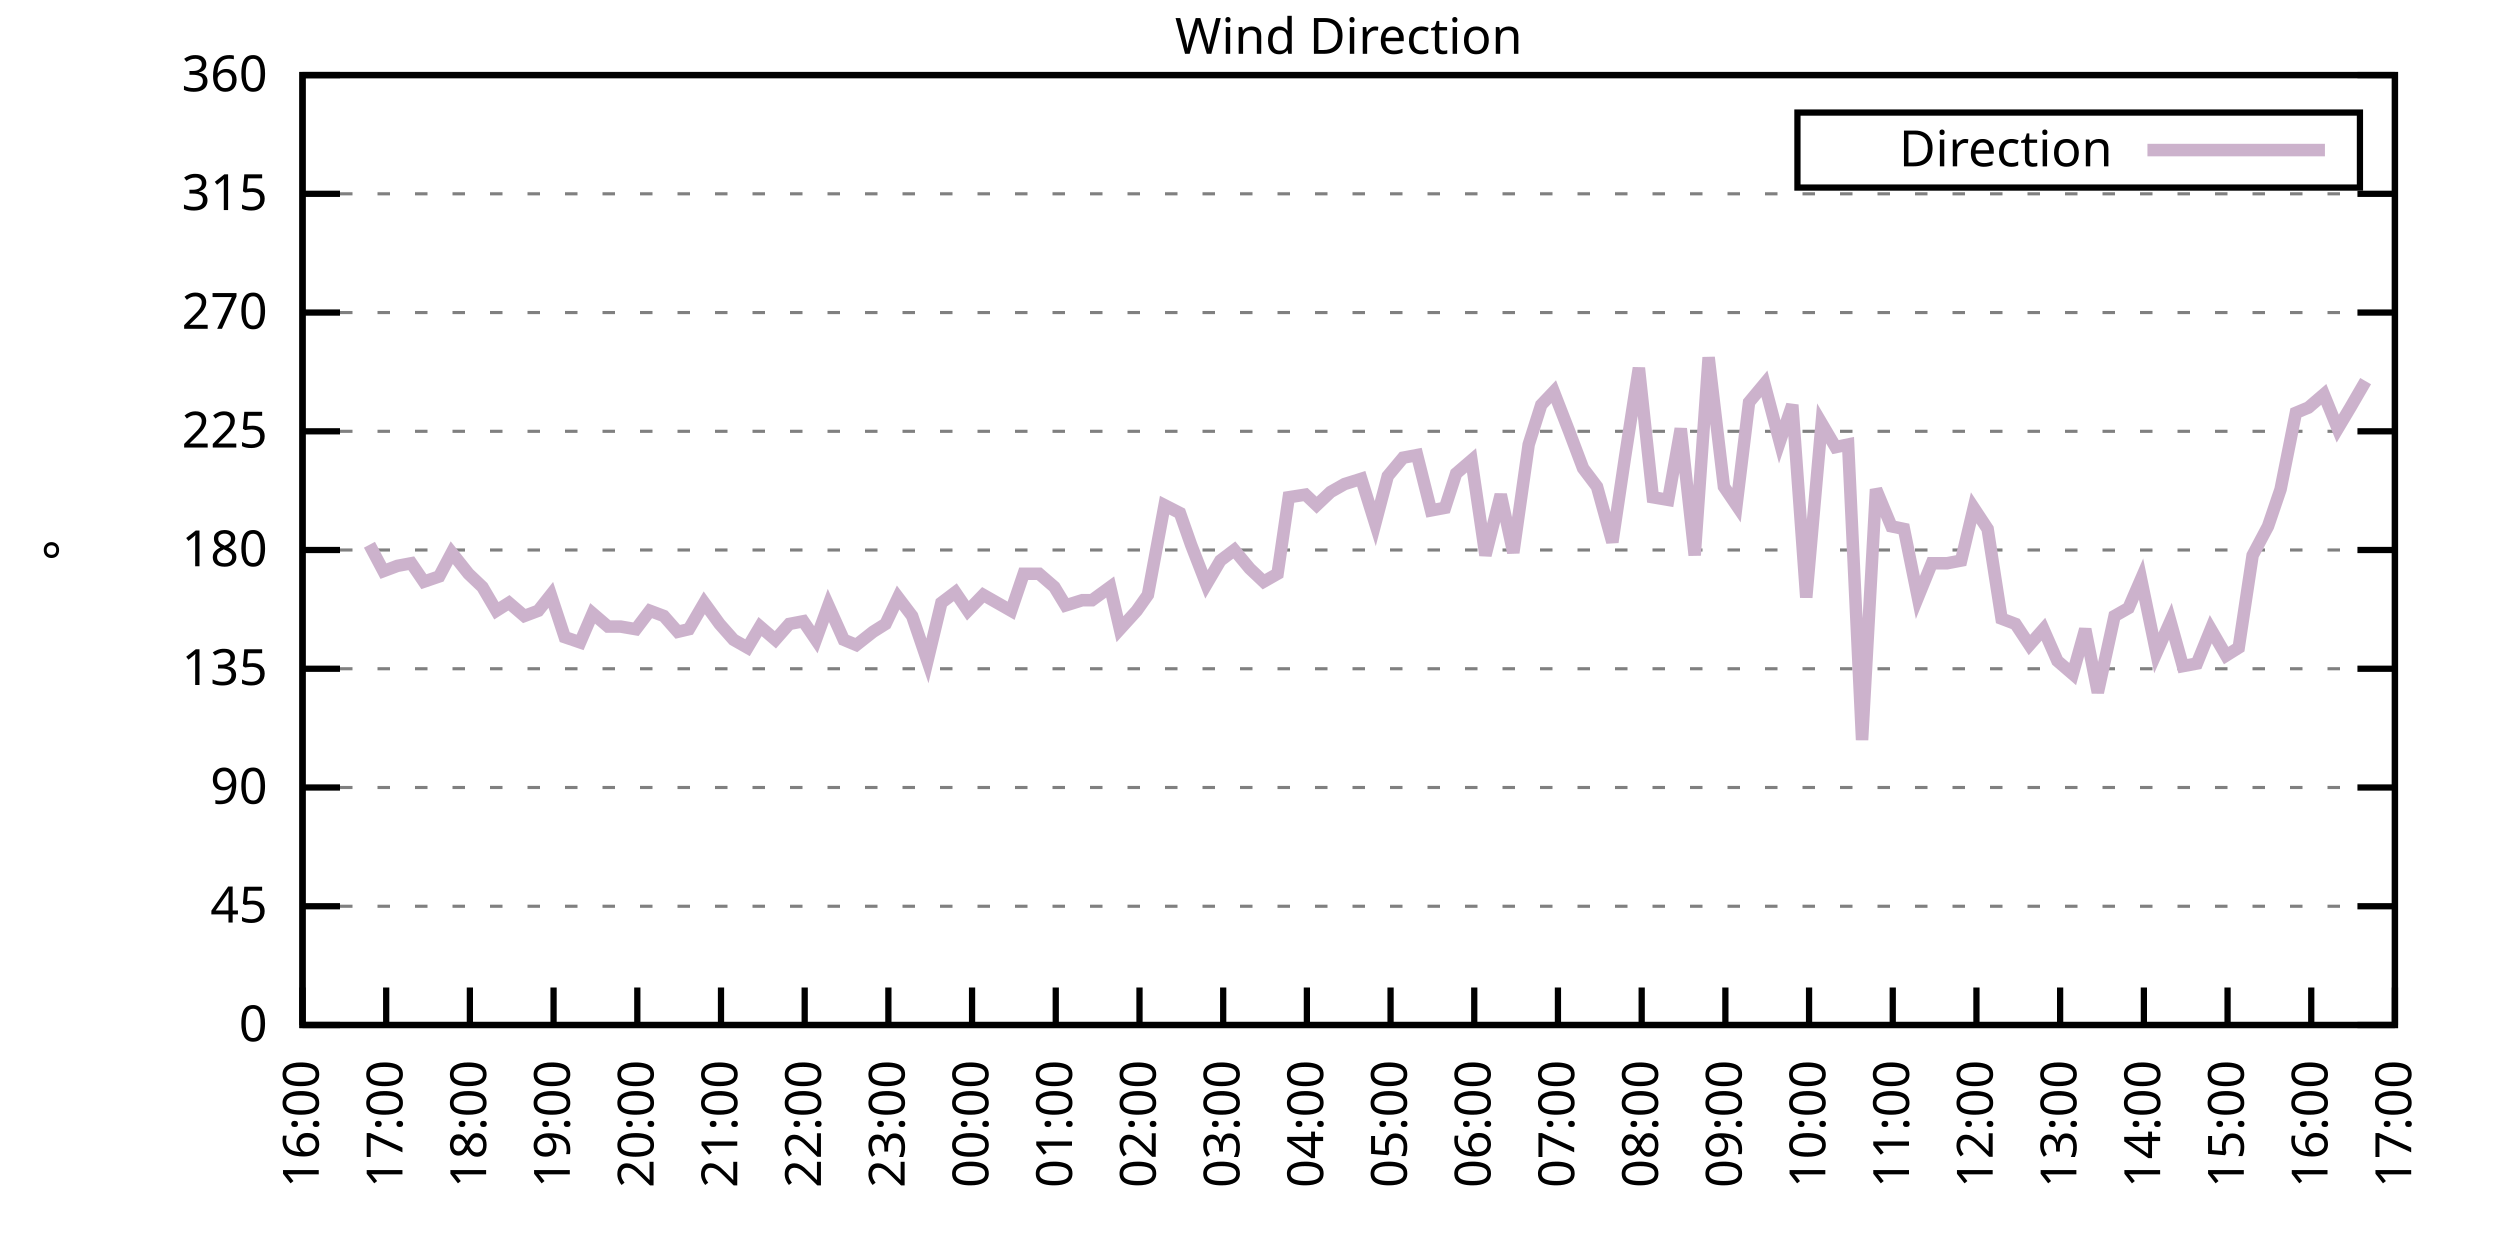
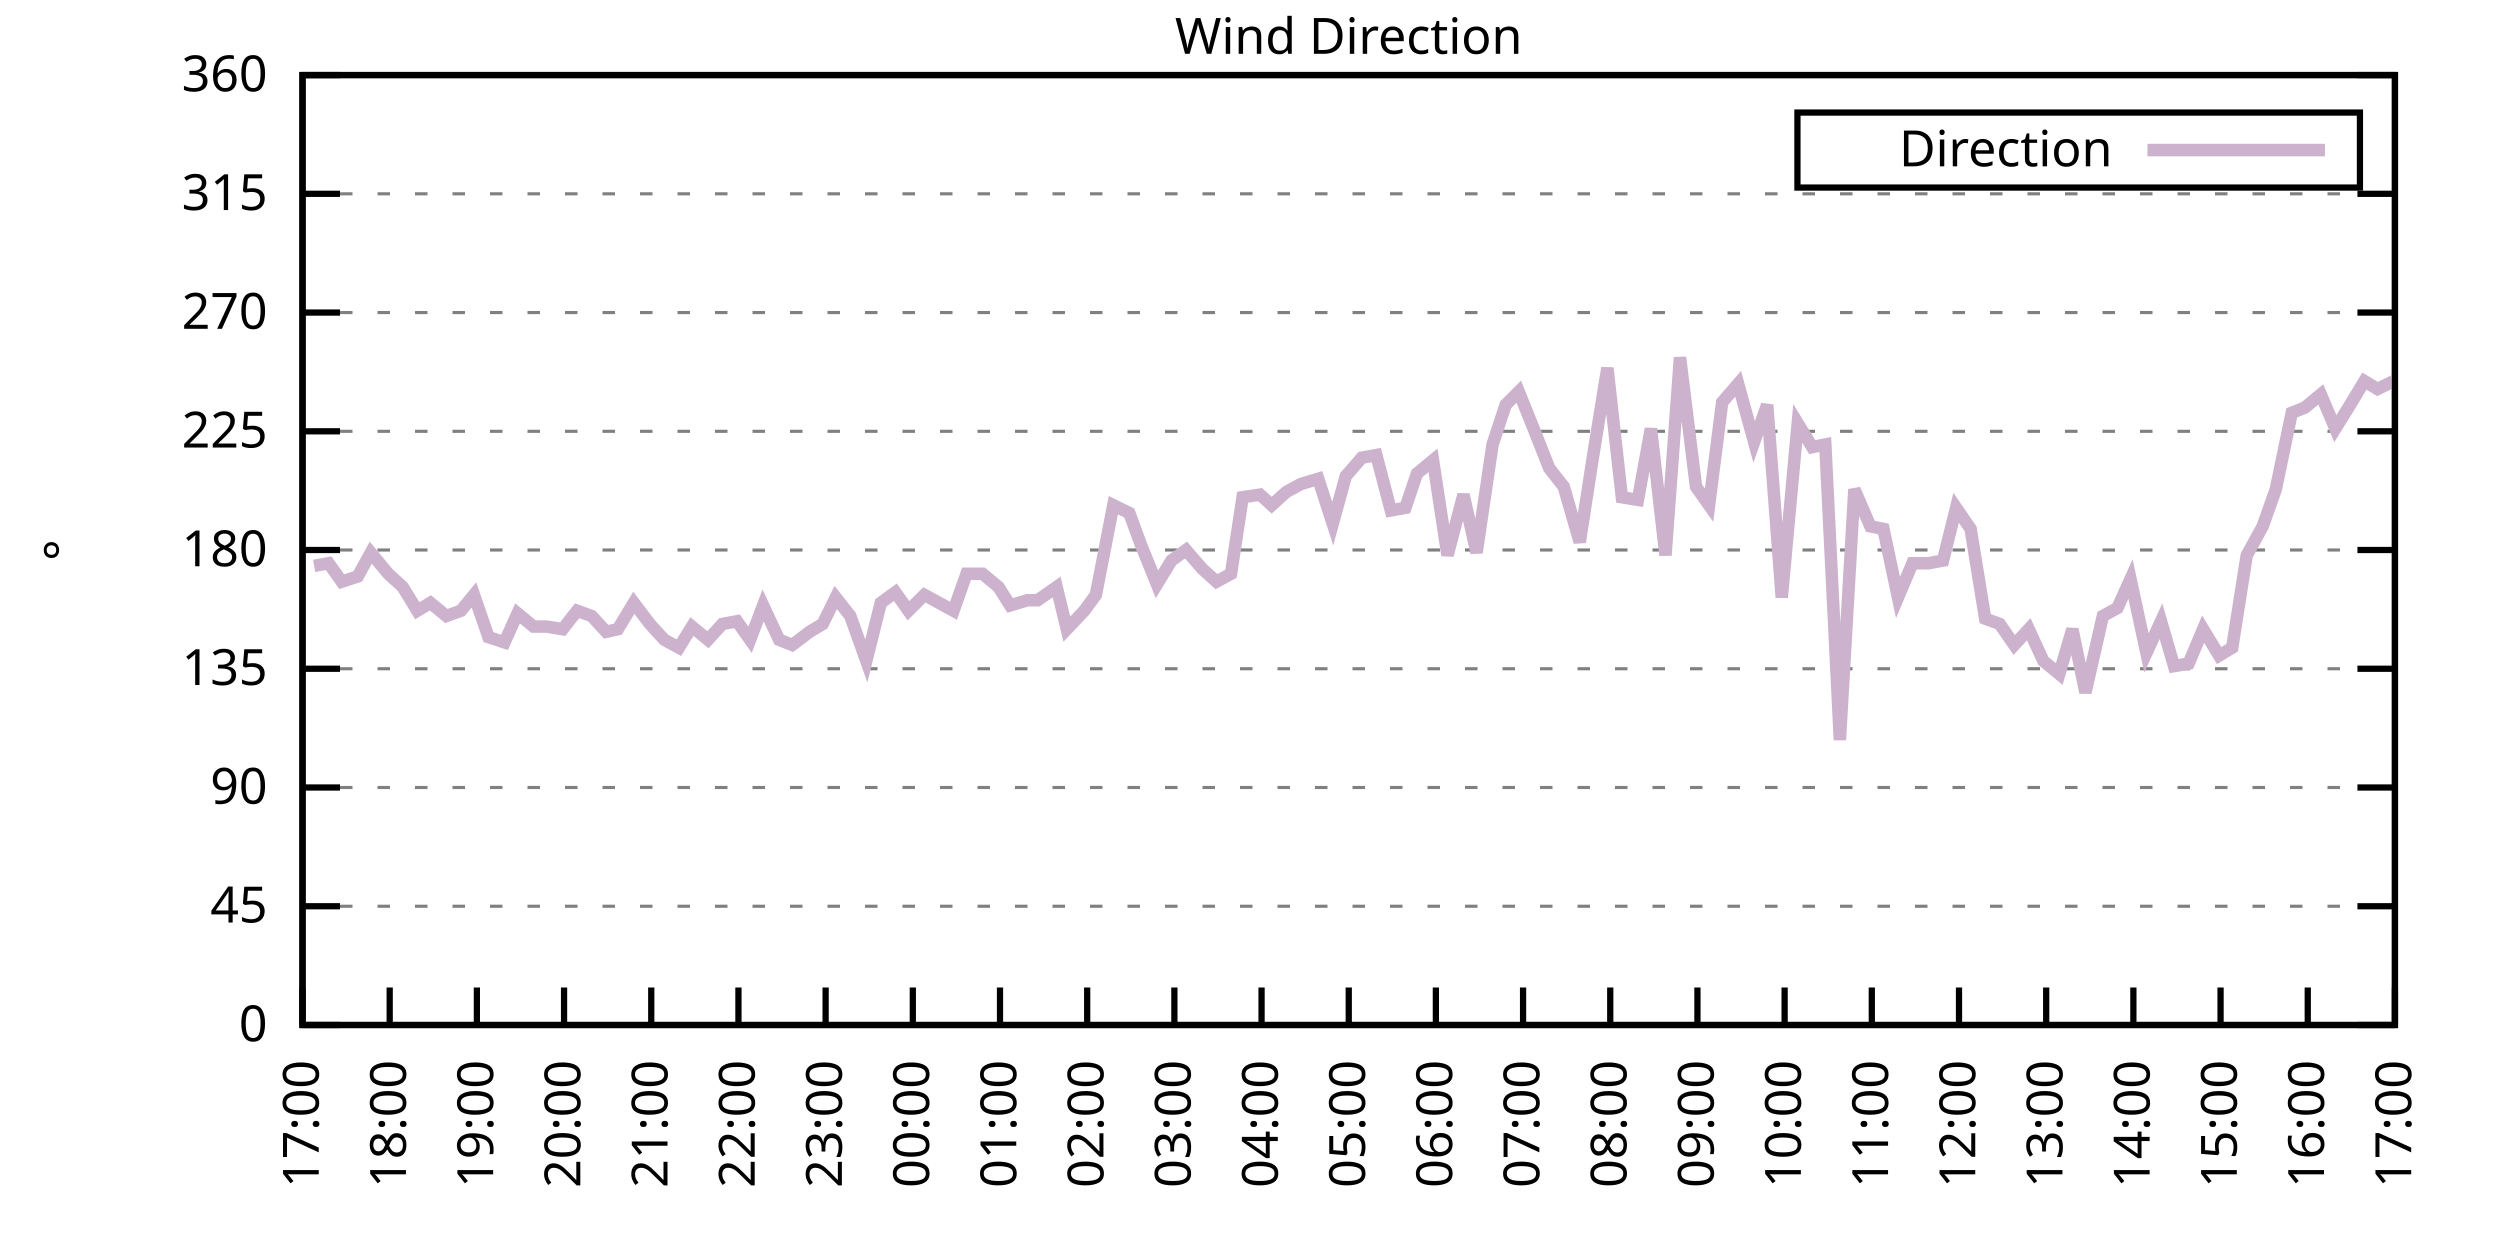
<svg xmlns="http://www.w3.org/2000/svg" xmlns:xlink="http://www.w3.org/1999/xlink" width="400" height="200" viewBox="0 0 400 200">
  <g id="gnuplot_canvas">
    <rect x="0" y="0" width="400" height="200" fill="none" />
    <defs>
      <circle id="gpDot" r="0.5" stroke-width="0.5" stroke="currentColor" />
      <path id="gpPt0" stroke-width="0.333" stroke="currentColor" d="M-1,0 h2 M0,-1 v2" />
      <path id="gpPt1" stroke-width="0.333" stroke="currentColor" d="M-1,-1 L1,1 M1,-1 L-1,1" />
      <path id="gpPt2" stroke-width="0.333" stroke="currentColor" d="M-1,0 L1,0 M0,-1 L0,1 M-1,-1 L1,1 M-1,1 L1,-1" />
      <rect id="gpPt3" stroke-width="0.333" stroke="currentColor" x="-1" y="-1" width="2" height="2" />
      <rect id="gpPt4" stroke-width="0.333" stroke="currentColor" fill="currentColor" x="-1" y="-1" width="2" height="2" />
      <circle id="gpPt5" stroke-width="0.333" stroke="currentColor" cx="0" cy="0" r="1" />
      <use xlink:href="#gpPt5" id="gpPt6" fill="currentColor" stroke="none" />
      <path id="gpPt7" stroke-width="0.333" stroke="currentColor" d="M0,-1.33 L-1.33,0.67 L1.33,0.67 z" />
      <use xlink:href="#gpPt7" id="gpPt8" fill="currentColor" stroke="none" />
      <use xlink:href="#gpPt7" id="gpPt9" stroke="currentColor" transform="rotate(180)" />
      <use xlink:href="#gpPt9" id="gpPt10" fill="currentColor" stroke="none" />
      <use xlink:href="#gpPt3" id="gpPt11" stroke="currentColor" transform="rotate(45)" />
      <use xlink:href="#gpPt11" id="gpPt12" fill="currentColor" stroke="none" />
      <path id="gpPt13" stroke-width="0.333" stroke="currentColor" d="M0,1.330 L1.265,0.411 L0.782,-1.067 L-0.782,-1.076 L-1.265,0.411 z" />
      <use xlink:href="#gpPt13" id="gpPt14" fill="currentColor" stroke="none" />
      <filter id="textbox" filterUnits="objectBoundingBox" x="0" y="0" height="1" width="1">
        <feFlood flood-color="white" flood-opacity="1" result="bgnd" />
        <feComposite in="SourceGraphic" in2="bgnd" operator="atop" />
      </filter>
      <filter id="greybox" filterUnits="objectBoundingBox" x="0" y="0" height="1" width="1">
        <feFlood flood-color="lightgrey" flood-opacity="1" result="grey" />
        <feComposite in="SourceGraphic" in2="grey" operator="atop" />
      </filter>
    </defs>
    <g fill="none" color="white" stroke="currentColor" stroke-width="1.00" stroke-linecap="butt" stroke-linejoin="miter">
</g>
    <g fill="none" color="black" stroke="currentColor" stroke-width="1.00" stroke-linecap="butt" stroke-linejoin="miter">
      <g stroke="none" shape-rendering="crispEdges">
        <polygon fill="rgb(255, 255, 255)" points="48.40,164.00 383.18,164.00 383.18,12.02 48.40,12.02 " />
      </g>
    </g>
    <g fill="none" color="black" stroke="currentColor" stroke-width="1.00" stroke-linecap="butt" stroke-linejoin="miter">
</g>
    <g fill="none" color="black" stroke="black" stroke-width="0.50" stroke-linecap="butt" stroke-linejoin="miter">
</g>
    <g fill="none" color="gray" stroke="currentColor" stroke-width="0.50" stroke-linecap="butt" stroke-linejoin="miter">
      <path stroke="gray" stroke-dasharray="2,4" class="gridline" d="M48.40,164.00 L383.19,164.00  " />
    </g>
    <g fill="none" color="gray" stroke="gray" stroke-width="1.00" stroke-linecap="butt" stroke-linejoin="miter">
</g>
    <g fill="none" color="black" stroke="currentColor" stroke-width="1.00" stroke-linecap="butt" stroke-linejoin="miter">
      <path stroke="black" d="M48.40,164.00 L54.40,164.00 M383.19,164.00 L377.19,164.00  " />
      <g transform="translate(42.80,166.60)" stroke="none" fill="black" font-family="Sans" font-size="8.00" text-anchor="end">
        <text>
          <tspan font-family="Sans"> 0</tspan>
        </text>
      </g>
    </g>
    <g fill="none" color="black" stroke="currentColor" stroke-width="1.00" stroke-linecap="butt" stroke-linejoin="miter">
</g>
    <g fill="none" color="black" stroke="black" stroke-width="0.50" stroke-linecap="butt" stroke-linejoin="miter">
</g>
    <g fill="none" color="gray" stroke="currentColor" stroke-width="0.50" stroke-linecap="butt" stroke-linejoin="miter">
      <path stroke="gray" stroke-dasharray="2,4" class="gridline" d="M48.40,145.00 L383.19,145.00  " />
    </g>
    <g fill="none" color="gray" stroke="gray" stroke-width="1.00" stroke-linecap="butt" stroke-linejoin="miter">
</g>
    <g fill="none" color="black" stroke="currentColor" stroke-width="1.00" stroke-linecap="butt" stroke-linejoin="miter">
      <path stroke="black" d="M48.40,145.00 L54.40,145.00 M383.19,145.00 L377.19,145.00  " />
      <g transform="translate(42.80,147.60)" stroke="none" fill="black" font-family="Sans" font-size="8.00" text-anchor="end">
        <text>
          <tspan font-family="Sans"> 45</tspan>
        </text>
      </g>
    </g>
    <g fill="none" color="black" stroke="currentColor" stroke-width="1.00" stroke-linecap="butt" stroke-linejoin="miter">
</g>
    <g fill="none" color="black" stroke="black" stroke-width="0.50" stroke-linecap="butt" stroke-linejoin="miter">
</g>
    <g fill="none" color="gray" stroke="currentColor" stroke-width="0.50" stroke-linecap="butt" stroke-linejoin="miter">
      <path stroke="gray" stroke-dasharray="2,4" class="gridline" d="M48.40,126.00 L383.19,126.00  " />
    </g>
    <g fill="none" color="gray" stroke="gray" stroke-width="1.00" stroke-linecap="butt" stroke-linejoin="miter">
</g>
    <g fill="none" color="black" stroke="currentColor" stroke-width="1.00" stroke-linecap="butt" stroke-linejoin="miter">
      <path stroke="black" d="M48.40,126.00 L54.40,126.00 M383.19,126.00 L377.19,126.00  " />
      <g transform="translate(42.80,128.60)" stroke="none" fill="black" font-family="Sans" font-size="8.00" text-anchor="end">
        <text>
          <tspan font-family="Sans"> 90</tspan>
        </text>
      </g>
    </g>
    <g fill="none" color="black" stroke="currentColor" stroke-width="1.00" stroke-linecap="butt" stroke-linejoin="miter">
</g>
    <g fill="none" color="black" stroke="black" stroke-width="0.50" stroke-linecap="butt" stroke-linejoin="miter">
</g>
    <g fill="none" color="gray" stroke="currentColor" stroke-width="0.50" stroke-linecap="butt" stroke-linejoin="miter">
      <path stroke="gray" stroke-dasharray="2,4" class="gridline" d="M48.40,107.00 L383.19,107.00  " />
    </g>
    <g fill="none" color="gray" stroke="gray" stroke-width="1.00" stroke-linecap="butt" stroke-linejoin="miter">
</g>
    <g fill="none" color="black" stroke="currentColor" stroke-width="1.00" stroke-linecap="butt" stroke-linejoin="miter">
      <path stroke="black" d="M48.40,107.00 L54.40,107.00 M383.19,107.00 L377.19,107.00  " />
      <g transform="translate(42.80,109.60)" stroke="none" fill="black" font-family="Sans" font-size="8.00" text-anchor="end">
        <text>
          <tspan font-family="Sans"> 135</tspan>
        </text>
      </g>
    </g>
    <g fill="none" color="black" stroke="currentColor" stroke-width="1.00" stroke-linecap="butt" stroke-linejoin="miter">
</g>
    <g fill="none" color="black" stroke="black" stroke-width="0.50" stroke-linecap="butt" stroke-linejoin="miter">
</g>
    <g fill="none" color="gray" stroke="currentColor" stroke-width="0.50" stroke-linecap="butt" stroke-linejoin="miter">
      <path stroke="gray" stroke-dasharray="2,4" class="gridline" d="M48.40,88.00 L383.19,88.00  " />
    </g>
    <g fill="none" color="gray" stroke="gray" stroke-width="1.00" stroke-linecap="butt" stroke-linejoin="miter">
</g>
    <g fill="none" color="black" stroke="currentColor" stroke-width="1.00" stroke-linecap="butt" stroke-linejoin="miter">
      <path stroke="black" d="M48.40,88.00 L54.40,88.00 M383.19,88.00 L377.19,88.00  " />
      <g transform="translate(42.80,90.60)" stroke="none" fill="black" font-family="Sans" font-size="8.00" text-anchor="end">
        <text>
          <tspan font-family="Sans"> 180</tspan>
        </text>
      </g>
    </g>
    <g fill="none" color="black" stroke="currentColor" stroke-width="1.00" stroke-linecap="butt" stroke-linejoin="miter">
</g>
    <g fill="none" color="black" stroke="black" stroke-width="0.50" stroke-linecap="butt" stroke-linejoin="miter">
</g>
    <g fill="none" color="gray" stroke="currentColor" stroke-width="0.50" stroke-linecap="butt" stroke-linejoin="miter">
      <path stroke="gray" stroke-dasharray="2,4" class="gridline" d="M48.40,69.01 L383.19,69.01  " />
    </g>
    <g fill="none" color="gray" stroke="gray" stroke-width="1.00" stroke-linecap="butt" stroke-linejoin="miter">
</g>
    <g fill="none" color="black" stroke="currentColor" stroke-width="1.00" stroke-linecap="butt" stroke-linejoin="miter">
      <path stroke="black" d="M48.40,69.01 L54.40,69.01 M383.19,69.01 L377.19,69.01  " />
      <g transform="translate(42.80,71.61)" stroke="none" fill="black" font-family="Sans" font-size="8.00" text-anchor="end">
        <text>
          <tspan font-family="Sans"> 225</tspan>
        </text>
      </g>
    </g>
    <g fill="none" color="black" stroke="currentColor" stroke-width="1.00" stroke-linecap="butt" stroke-linejoin="miter">
</g>
    <g fill="none" color="black" stroke="black" stroke-width="0.50" stroke-linecap="butt" stroke-linejoin="miter">
</g>
    <g fill="none" color="gray" stroke="currentColor" stroke-width="0.50" stroke-linecap="butt" stroke-linejoin="miter">
      <path stroke="gray" stroke-dasharray="2,4" class="gridline" d="M48.40,50.01 L383.19,50.01  " />
    </g>
    <g fill="none" color="gray" stroke="gray" stroke-width="1.00" stroke-linecap="butt" stroke-linejoin="miter">
</g>
    <g fill="none" color="black" stroke="currentColor" stroke-width="1.00" stroke-linecap="butt" stroke-linejoin="miter">
      <path stroke="black" d="M48.40,50.01 L54.40,50.01 M383.19,50.01 L377.19,50.01  " />
      <g transform="translate(42.80,52.61)" stroke="none" fill="black" font-family="Sans" font-size="8.00" text-anchor="end">
        <text>
          <tspan font-family="Sans"> 270</tspan>
        </text>
      </g>
    </g>
    <g fill="none" color="black" stroke="currentColor" stroke-width="1.00" stroke-linecap="butt" stroke-linejoin="miter">
</g>
    <g fill="none" color="black" stroke="black" stroke-width="0.50" stroke-linecap="butt" stroke-linejoin="miter">
</g>
    <g fill="none" color="gray" stroke="currentColor" stroke-width="0.50" stroke-linecap="butt" stroke-linejoin="miter">
      <path stroke="gray" stroke-dasharray="2,4" class="gridline" d="M48.40,31.01 L383.19,31.01  " />
    </g>
    <g fill="none" color="gray" stroke="gray" stroke-width="1.00" stroke-linecap="butt" stroke-linejoin="miter">
</g>
    <g fill="none" color="black" stroke="currentColor" stroke-width="1.00" stroke-linecap="butt" stroke-linejoin="miter">
      <path stroke="black" d="M48.40,31.01 L54.40,31.01 M383.19,31.01 L377.19,31.01  " />
      <g transform="translate(42.80,33.61)" stroke="none" fill="black" font-family="Sans" font-size="8.00" text-anchor="end">
        <text>
          <tspan font-family="Sans"> 315</tspan>
        </text>
      </g>
    </g>
    <g fill="none" color="black" stroke="currentColor" stroke-width="1.00" stroke-linecap="butt" stroke-linejoin="miter">
</g>
    <g fill="none" color="black" stroke="black" stroke-width="0.50" stroke-linecap="butt" stroke-linejoin="miter">
</g>
    <g fill="none" color="gray" stroke="currentColor" stroke-width="0.50" stroke-linecap="butt" stroke-linejoin="miter">
      <path stroke="gray" stroke-dasharray="2,4" class="gridline" d="M48.40,12.01 L383.19,12.01  " />
    </g>
    <g fill="none" color="gray" stroke="gray" stroke-width="1.00" stroke-linecap="butt" stroke-linejoin="miter">
</g>
    <g fill="none" color="black" stroke="currentColor" stroke-width="1.00" stroke-linecap="butt" stroke-linejoin="miter">
      <path stroke="black" d="M48.40,12.01 L54.40,12.01 M383.19,12.01 L377.19,12.01  " />
      <g transform="translate(42.80,14.61)" stroke="none" fill="black" font-family="Sans" font-size="8.00" text-anchor="end">
        <text>
          <tspan font-family="Sans"> 360</tspan>
        </text>
      </g>
    </g>
    <g fill="none" color="black" stroke="currentColor" stroke-width="1.00" stroke-linecap="butt" stroke-linejoin="miter">
      <path stroke="black" d="M48.40,164.00 L48.40,158.00  " />
      <g transform="translate(51.00,169.60) rotate(270.00)" stroke="none" fill="black" font-family="Sans" font-size="8.00" text-anchor="end">
        <text>
-           <tspan font-family="Sans">16:00</tspan>
-         </text>
-       </g>
-     </g>
-     <g fill="none" color="black" stroke="currentColor" stroke-width="1.00" stroke-linecap="butt" stroke-linejoin="miter">
-       <path stroke="black" d="M61.79,164.00 L61.79,158.00  " />
-       <g transform="translate(64.39,169.60) rotate(270.00)" stroke="none" fill="black" font-family="Sans" font-size="8.00" text-anchor="end">
-         <text>
          <tspan font-family="Sans">17:00</tspan>
        </text>
      </g>
    </g>
    <g fill="none" color="black" stroke="currentColor" stroke-width="1.00" stroke-linecap="butt" stroke-linejoin="miter">
-       <path stroke="black" d="M75.18,164.00 L75.18,158.00  " />
-       <g transform="translate(77.78,169.60) rotate(270.00)" stroke="none" fill="black" font-family="Sans" font-size="8.00" text-anchor="end">
+       <path stroke="black" d="M62.35,164.00 L62.35,158.00  " />
+       <g transform="translate(64.95,169.60) rotate(270.00)" stroke="none" fill="black" font-family="Sans" font-size="8.00" text-anchor="end">
        <text>
          <tspan font-family="Sans">18:00</tspan>
        </text>
      </g>
    </g>
    <g fill="none" color="black" stroke="currentColor" stroke-width="1.00" stroke-linecap="butt" stroke-linejoin="miter">
-       <path stroke="black" d="M88.57,164.00 L88.57,158.00  " />
-       <g transform="translate(91.17,169.60) rotate(270.00)" stroke="none" fill="black" font-family="Sans" font-size="8.00" text-anchor="end">
+       <path stroke="black" d="M76.30,164.00 L76.30,158.00  " />
+       <g transform="translate(78.90,169.60) rotate(270.00)" stroke="none" fill="black" font-family="Sans" font-size="8.00" text-anchor="end">
        <text>
          <tspan font-family="Sans">19:00</tspan>
        </text>
      </g>
    </g>
    <g fill="none" color="black" stroke="currentColor" stroke-width="1.00" stroke-linecap="butt" stroke-linejoin="miter">
-       <path stroke="black" d="M101.97,164.00 L101.97,158.00  " />
-       <g transform="translate(104.57,169.60) rotate(270.00)" stroke="none" fill="black" font-family="Sans" font-size="8.00" text-anchor="end">
+       <path stroke="black" d="M90.25,164.00 L90.25,158.00  " />
+       <g transform="translate(92.85,169.60) rotate(270.00)" stroke="none" fill="black" font-family="Sans" font-size="8.00" text-anchor="end">
        <text>
          <tspan font-family="Sans">20:00</tspan>
        </text>
      </g>
    </g>
    <g fill="none" color="black" stroke="currentColor" stroke-width="1.00" stroke-linecap="butt" stroke-linejoin="miter">
-       <path stroke="black" d="M115.36,164.00 L115.36,158.00  " />
-       <g transform="translate(117.96,169.60) rotate(270.00)" stroke="none" fill="black" font-family="Sans" font-size="8.00" text-anchor="end">
+       <path stroke="black" d="M104.20,164.00 L104.20,158.00  " />
+       <g transform="translate(106.80,169.60) rotate(270.00)" stroke="none" fill="black" font-family="Sans" font-size="8.00" text-anchor="end">
        <text>
          <tspan font-family="Sans">21:00</tspan>
        </text>
      </g>
    </g>
    <g fill="none" color="black" stroke="currentColor" stroke-width="1.00" stroke-linecap="butt" stroke-linejoin="miter">
-       <path stroke="black" d="M128.75,164.00 L128.75,158.00  " />
-       <g transform="translate(131.35,169.60) rotate(270.00)" stroke="none" fill="black" font-family="Sans" font-size="8.00" text-anchor="end">
+       <path stroke="black" d="M118.15,164.00 L118.15,158.00  " />
+       <g transform="translate(120.75,169.60) rotate(270.00)" stroke="none" fill="black" font-family="Sans" font-size="8.00" text-anchor="end">
        <text>
          <tspan font-family="Sans">22:00</tspan>
        </text>
      </g>
    </g>
    <g fill="none" color="black" stroke="currentColor" stroke-width="1.00" stroke-linecap="butt" stroke-linejoin="miter">
-       <path stroke="black" d="M142.14,164.00 L142.14,158.00  " />
-       <g transform="translate(144.74,169.60) rotate(270.00)" stroke="none" fill="black" font-family="Sans" font-size="8.00" text-anchor="end">
+       <path stroke="black" d="M132.10,164.00 L132.10,158.00  " />
+       <g transform="translate(134.70,169.60) rotate(270.00)" stroke="none" fill="black" font-family="Sans" font-size="8.00" text-anchor="end">
        <text>
          <tspan font-family="Sans">23:00</tspan>
        </text>
      </g>
    </g>
    <g fill="none" color="black" stroke="currentColor" stroke-width="1.00" stroke-linecap="butt" stroke-linejoin="miter">
-       <path stroke="black" d="M155.53,164.00 L155.53,158.00  " />
-       <g transform="translate(158.13,169.60) rotate(270.00)" stroke="none" fill="black" font-family="Sans" font-size="8.00" text-anchor="end">
+       <path stroke="black" d="M146.05,164.00 L146.05,158.00  " />
+       <g transform="translate(148.65,169.60) rotate(270.00)" stroke="none" fill="black" font-family="Sans" font-size="8.00" text-anchor="end">
        <text>
          <tspan font-family="Sans">00:00</tspan>
        </text>
      </g>
    </g>
    <g fill="none" color="black" stroke="currentColor" stroke-width="1.00" stroke-linecap="butt" stroke-linejoin="miter">
-       <path stroke="black" d="M168.92,164.00 L168.92,158.00  " />
-       <g transform="translate(171.52,169.60) rotate(270.00)" stroke="none" fill="black" font-family="Sans" font-size="8.00" text-anchor="end">
+       <path stroke="black" d="M160.00,164.00 L160.00,158.00  " />
+       <g transform="translate(162.60,169.60) rotate(270.00)" stroke="none" fill="black" font-family="Sans" font-size="8.00" text-anchor="end">
        <text>
          <tspan font-family="Sans">01:00</tspan>
        </text>
      </g>
    </g>
    <g fill="none" color="black" stroke="currentColor" stroke-width="1.00" stroke-linecap="butt" stroke-linejoin="miter">
-       <path stroke="black" d="M182.32,164.00 L182.32,158.00  " />
-       <g transform="translate(184.92,169.60) rotate(270.00)" stroke="none" fill="black" font-family="Sans" font-size="8.00" text-anchor="end">
+       <path stroke="black" d="M173.95,164.00 L173.95,158.00  " />
+       <g transform="translate(176.55,169.60) rotate(270.00)" stroke="none" fill="black" font-family="Sans" font-size="8.00" text-anchor="end">
        <text>
          <tspan font-family="Sans">02:00</tspan>
        </text>
      </g>
    </g>
    <g fill="none" color="black" stroke="currentColor" stroke-width="1.00" stroke-linecap="butt" stroke-linejoin="miter">
-       <path stroke="black" d="M195.71,164.00 L195.71,158.00  " />
-       <g transform="translate(198.31,169.60) rotate(270.00)" stroke="none" fill="black" font-family="Sans" font-size="8.00" text-anchor="end">
+       <path stroke="black" d="M187.90,164.00 L187.90,158.00  " />
+       <g transform="translate(190.50,169.60) rotate(270.00)" stroke="none" fill="black" font-family="Sans" font-size="8.00" text-anchor="end">
        <text>
          <tspan font-family="Sans">03:00</tspan>
        </text>
      </g>
    </g>
    <g fill="none" color="black" stroke="currentColor" stroke-width="1.00" stroke-linecap="butt" stroke-linejoin="miter">
-       <path stroke="black" d="M209.10,164.00 L209.10,158.00  " />
-       <g transform="translate(211.70,169.60) rotate(270.00)" stroke="none" fill="black" font-family="Sans" font-size="8.00" text-anchor="end">
+       <path stroke="black" d="M201.85,164.00 L201.85,158.00  " />
+       <g transform="translate(204.45,169.60) rotate(270.00)" stroke="none" fill="black" font-family="Sans" font-size="8.00" text-anchor="end">
        <text>
          <tspan font-family="Sans">04:00</tspan>
        </text>
      </g>
    </g>
    <g fill="none" color="black" stroke="currentColor" stroke-width="1.00" stroke-linecap="butt" stroke-linejoin="miter">
-       <path stroke="black" d="M222.49,164.00 L222.49,158.00  " />
-       <g transform="translate(225.09,169.60) rotate(270.00)" stroke="none" fill="black" font-family="Sans" font-size="8.00" text-anchor="end">
+       <path stroke="black" d="M215.80,164.00 L215.80,158.00  " />
+       <g transform="translate(218.40,169.60) rotate(270.00)" stroke="none" fill="black" font-family="Sans" font-size="8.00" text-anchor="end">
        <text>
          <tspan font-family="Sans">05:00</tspan>
        </text>
      </g>
    </g>
    <g fill="none" color="black" stroke="currentColor" stroke-width="1.00" stroke-linecap="butt" stroke-linejoin="miter">
-       <path stroke="black" d="M235.88,164.00 L235.88,158.00  " />
-       <g transform="translate(238.48,169.60) rotate(270.00)" stroke="none" fill="black" font-family="Sans" font-size="8.00" text-anchor="end">
+       <path stroke="black" d="M229.74,164.00 L229.74,158.00  " />
+       <g transform="translate(232.34,169.60) rotate(270.00)" stroke="none" fill="black" font-family="Sans" font-size="8.00" text-anchor="end">
        <text>
          <tspan font-family="Sans">06:00</tspan>
        </text>
      </g>
    </g>
    <g fill="none" color="black" stroke="currentColor" stroke-width="1.00" stroke-linecap="butt" stroke-linejoin="miter">
-       <path stroke="black" d="M249.27,164.00 L249.27,158.00  " />
-       <g transform="translate(251.87,169.60) rotate(270.00)" stroke="none" fill="black" font-family="Sans" font-size="8.00" text-anchor="end">
+       <path stroke="black" d="M243.69,164.00 L243.69,158.00  " />
+       <g transform="translate(246.29,169.60) rotate(270.00)" stroke="none" fill="black" font-family="Sans" font-size="8.00" text-anchor="end">
        <text>
          <tspan font-family="Sans">07:00</tspan>
        </text>
      </g>
    </g>
    <g fill="none" color="black" stroke="currentColor" stroke-width="1.00" stroke-linecap="butt" stroke-linejoin="miter">
-       <path stroke="black" d="M262.67,164.00 L262.67,158.00  " />
-       <g transform="translate(265.27,169.60) rotate(270.00)" stroke="none" fill="black" font-family="Sans" font-size="8.00" text-anchor="end">
+       <path stroke="black" d="M257.64,164.00 L257.64,158.00  " />
+       <g transform="translate(260.24,169.60) rotate(270.00)" stroke="none" fill="black" font-family="Sans" font-size="8.00" text-anchor="end">
        <text>
          <tspan font-family="Sans">08:00</tspan>
        </text>
      </g>
    </g>
    <g fill="none" color="black" stroke="currentColor" stroke-width="1.00" stroke-linecap="butt" stroke-linejoin="miter">
-       <path stroke="black" d="M276.06,164.00 L276.06,158.00  " />
-       <g transform="translate(278.66,169.60) rotate(270.00)" stroke="none" fill="black" font-family="Sans" font-size="8.00" text-anchor="end">
+       <path stroke="black" d="M271.59,164.00 L271.59,158.00  " />
+       <g transform="translate(274.19,169.60) rotate(270.00)" stroke="none" fill="black" font-family="Sans" font-size="8.00" text-anchor="end">
        <text>
          <tspan font-family="Sans">09:00</tspan>
        </text>
      </g>
    </g>
    <g fill="none" color="black" stroke="currentColor" stroke-width="1.00" stroke-linecap="butt" stroke-linejoin="miter">
-       <path stroke="black" d="M289.45,164.00 L289.45,158.00  " />
-       <g transform="translate(292.05,169.60) rotate(270.00)" stroke="none" fill="black" font-family="Sans" font-size="8.00" text-anchor="end">
+       <path stroke="black" d="M285.54,164.00 L285.54,158.00  " />
+       <g transform="translate(288.14,169.60) rotate(270.00)" stroke="none" fill="black" font-family="Sans" font-size="8.00" text-anchor="end">
        <text>
          <tspan font-family="Sans">10:00</tspan>
        </text>
      </g>
    </g>
    <g fill="none" color="black" stroke="currentColor" stroke-width="1.00" stroke-linecap="butt" stroke-linejoin="miter">
-       <path stroke="black" d="M302.84,164.00 L302.84,158.00  " />
-       <g transform="translate(305.44,169.60) rotate(270.00)" stroke="none" fill="black" font-family="Sans" font-size="8.00" text-anchor="end">
+       <path stroke="black" d="M299.49,164.00 L299.49,158.00  " />
+       <g transform="translate(302.09,169.60) rotate(270.00)" stroke="none" fill="black" font-family="Sans" font-size="8.00" text-anchor="end">
        <text>
          <tspan font-family="Sans">11:00</tspan>
        </text>
      </g>
    </g>
    <g fill="none" color="black" stroke="currentColor" stroke-width="1.00" stroke-linecap="butt" stroke-linejoin="miter">
-       <path stroke="black" d="M316.23,164.00 L316.23,158.00  " />
-       <g transform="translate(318.83,169.60) rotate(270.00)" stroke="none" fill="black" font-family="Sans" font-size="8.00" text-anchor="end">
+       <path stroke="black" d="M313.44,164.00 L313.44,158.00  " />
+       <g transform="translate(316.04,169.60) rotate(270.00)" stroke="none" fill="black" font-family="Sans" font-size="8.00" text-anchor="end">
        <text>
          <tspan font-family="Sans">12:00</tspan>
        </text>
      </g>
    </g>
    <g fill="none" color="black" stroke="currentColor" stroke-width="1.00" stroke-linecap="butt" stroke-linejoin="miter">
-       <path stroke="black" d="M329.62,164.00 L329.62,158.00  " />
-       <g transform="translate(332.22,169.60) rotate(270.00)" stroke="none" fill="black" font-family="Sans" font-size="8.00" text-anchor="end">
+       <path stroke="black" d="M327.39,164.00 L327.39,158.00  " />
+       <g transform="translate(329.99,169.60) rotate(270.00)" stroke="none" fill="black" font-family="Sans" font-size="8.00" text-anchor="end">
        <text>
          <tspan font-family="Sans">13:00</tspan>
        </text>
      </g>
    </g>
    <g fill="none" color="black" stroke="currentColor" stroke-width="1.00" stroke-linecap="butt" stroke-linejoin="miter">
-       <path stroke="black" d="M343.02,164.00 L343.02,158.00  " />
-       <g transform="translate(345.62,169.60) rotate(270.00)" stroke="none" fill="black" font-family="Sans" font-size="8.00" text-anchor="end">
+       <path stroke="black" d="M341.34,164.00 L341.34,158.00  " />
+       <g transform="translate(343.94,169.60) rotate(270.00)" stroke="none" fill="black" font-family="Sans" font-size="8.00" text-anchor="end">
        <text>
          <tspan font-family="Sans">14:00</tspan>
        </text>
      </g>
    </g>
    <g fill="none" color="black" stroke="currentColor" stroke-width="1.00" stroke-linecap="butt" stroke-linejoin="miter">
-       <path stroke="black" d="M356.41,164.00 L356.41,158.00  " />
-       <g transform="translate(359.01,169.60) rotate(270.00)" stroke="none" fill="black" font-family="Sans" font-size="8.00" text-anchor="end">
+       <path stroke="black" d="M355.29,164.00 L355.29,158.00  " />
+       <g transform="translate(357.89,169.60) rotate(270.00)" stroke="none" fill="black" font-family="Sans" font-size="8.00" text-anchor="end">
        <text>
          <tspan font-family="Sans">15:00</tspan>
        </text>
      </g>
    </g>
    <g fill="none" color="black" stroke="currentColor" stroke-width="1.00" stroke-linecap="butt" stroke-linejoin="miter">
-       <path stroke="black" d="M369.80,164.00 L369.80,158.00  " />
-       <g transform="translate(372.40,169.60) rotate(270.00)" stroke="none" fill="black" font-family="Sans" font-size="8.00" text-anchor="end">
+       <path stroke="black" d="M369.24,164.00 L369.24,158.00  " />
+       <g transform="translate(371.84,169.60) rotate(270.00)" stroke="none" fill="black" font-family="Sans" font-size="8.00" text-anchor="end">
        <text>
          <tspan font-family="Sans">16:00</tspan>
        </text>
      </g>
    </g>
    <g fill="none" color="black" stroke="currentColor" stroke-width="1.00" stroke-linecap="butt" stroke-linejoin="miter">
      <path stroke="black" d="M383.19,164.00 L383.19,158.00  " />
      <g transform="translate(385.79,169.60) rotate(270.00)" stroke="none" fill="black" font-family="Sans" font-size="8.00" text-anchor="end">
        <text>
          <tspan font-family="Sans">17:00</tspan>
        </text>
      </g>
    </g>
    <g fill="none" color="black" stroke="currentColor" stroke-width="1.00" stroke-linecap="butt" stroke-linejoin="miter">
</g>
    <g fill="none" color="black" stroke="currentColor" stroke-width="1.00" stroke-linecap="butt" stroke-linejoin="miter">
      <path stroke="black" d="M48.40,12.01 L48.40,164.00 L383.19,164.00 L383.19,12.01 L48.40,12.01 Z  " />
    </g>
    <g fill="none" color="black" stroke="currentColor" stroke-width="1.00" stroke-linecap="butt" stroke-linejoin="miter">
</g>
    <g fill="none" color="black" stroke="currentColor" stroke-width="1.00" stroke-linecap="butt" stroke-linejoin="miter">
      <path stroke="black" d="M287.59,30.01 L287.59,18.01 L377.59,18.01 L377.59,30.01 L287.59,30.01 Z  " />
    </g>
    <g id="Wind_direction_plot_1">
      <g fill="none" color="white" stroke="black" stroke-width="2.00" stroke-linecap="butt" stroke-linejoin="miter">
</g>
      <g fill="none" color="black" stroke="currentColor" stroke-width="2.00" stroke-linecap="butt" stroke-linejoin="miter">
        <g transform="translate(337.99,26.61)" stroke="none" fill="black" font-family="Sans" font-size="8.00" text-anchor="end">
          <text>
            <tspan font-family="Sans">Direction</tspan>
          </text>
        </g>
      </g>
      <g fill="none" color="black" stroke="currentColor" stroke-width="2.00" stroke-linecap="butt" stroke-linejoin="miter">
-         <path stroke="rgb(204, 178, 204)" d="M343.59,24.01 L371.99,24.01 M59.11,87.16 L61.35,91.38 L63.58,90.54 L65.81,90.12 L67.82,93.07 L70.27,92.23   L72.28,88.43 L74.96,91.80 L77.19,93.92 L79.42,97.72 L81.43,96.45 L83.89,98.56 L86.12,97.72 L88.13,95.18   L90.36,101.94 L92.82,102.78 L94.82,98.14 L97.28,100.25 L99.29,100.25 L101.74,100.67 L103.98,97.72 L106.21,98.56   L108.44,101.09 L110.22,100.67 L112.68,96.45 L115.13,99.83 L117.37,102.36 L119.60,103.63 L121.61,100.25 L124.06,102.36   L126.29,99.83 L128.53,99.40 L130.54,102.36 L132.54,96.87 L135.00,102.36 L137.01,103.20 L139.69,101.09 L141.69,99.83   L143.70,95.60 L145.94,98.56 L148.39,105.74 L150.62,96.45 L152.85,94.76 L154.86,97.72 L157.32,95.18 L159.55,96.45   L161.78,97.72 L163.79,91.80 L166.25,91.80 L168.70,93.92 L170.49,96.87 L173.17,96.03 L174.73,96.03 L177.63,93.92   L179.19,100.67 L181.87,97.72 L183.66,95.18 L186.33,80.83 L188.79,82.09 L190.57,87.16 L193.03,93.49 L195.26,89.69   L197.49,88.00 L199.95,90.96 L202.18,93.07 L204.41,91.80 L206.20,79.56 L208.88,79.14 L210.66,80.83 L212.89,78.72   L215.13,77.45 L217.80,76.61 L220.04,83.78 L222.04,76.18 L224.50,73.23 L226.73,72.81 L228.96,81.67 L231.20,81.25   L232.98,75.76 L235.44,73.65 L237.67,88.85 L240.12,79.14 L242.13,88.43 L244.59,71.12 L246.60,64.78 L248.60,62.67   L251.06,69.01 L253.29,74.92 L255.52,77.87 L257.98,86.74 L259.99,73.23 L262.22,58.87 L264.45,79.56 L266.91,79.98   L268.92,68.58 L271.15,88.85 L273.38,57.18 L275.83,77.87 L277.84,80.83 L279.85,64.36 L282.31,61.41 L284.76,70.70   L286.77,64.78 L289.00,95.60 L291.46,67.74 L293.69,71.54 L295.70,71.12 L297.93,118.40 L300.16,78.29 L302.62,84.21   L304.63,84.63 L306.86,95.60 L309.09,90.12 L311.54,90.12 L313.78,89.69 L315.79,81.25 L318.02,84.63 L320.25,98.98   L322.48,99.83 L324.71,103.20 L326.95,100.67 L329.18,105.74 L331.63,107.85 L333.64,100.67 L335.65,110.80 L338.33,98.56   L340.56,97.29 L342.57,92.65 L345.02,104.47 L347.26,99.40 L349.26,106.58 L351.50,106.16 L353.73,100.67 L356.18,104.89   L358.19,103.63 L360.42,88.85 L362.88,84.21 L364.89,78.29 L367.34,66.05 L369.35,65.21 L371.81,63.10 L374.04,68.58   L376.05,65.21 L378.50,60.98  " />
+         <path stroke="rgb(204, 178, 204)" d="M343.59,24.01 L371.99,24.01 M50.26,90.54 L52.58,90.12 L54.68,93.07 L57.23,92.23 L59.33,88.43 L62.12,91.80   L64.44,93.92 L66.77,97.72 L68.86,96.45 L71.42,98.56 L73.74,97.72 L75.83,95.18 L78.16,101.94 L80.72,102.78   L82.81,98.14 L85.37,100.25 L87.46,100.25 L90.02,100.67 L92.34,97.72 L94.67,98.56 L96.99,101.09 L98.85,100.67   L101.41,96.45 L103.97,99.83 L106.29,102.36 L108.62,103.63 L110.71,100.25 L113.27,102.36 L115.59,99.83 L117.92,99.40   L120.01,102.36 L122.10,96.87 L124.66,102.36 L126.75,103.20 L129.54,101.09 L131.63,99.83 L133.72,95.60 L136.05,98.56   L138.61,105.74 L140.93,96.45 L143.26,94.76 L145.35,97.72 L147.91,95.18 L150.23,96.45 L152.56,97.72 L154.65,91.80   L157.21,91.80 L159.76,93.92 L161.62,96.87 L164.41,96.03 L166.04,96.03 L169.06,93.92 L170.69,100.67 L173.48,97.72   L175.34,95.18 L178.13,80.83 L180.69,82.09 L182.55,87.16 L185.11,93.49 L187.43,89.69 L189.76,88.00 L192.31,90.96   L194.64,93.07 L196.96,91.80 L198.82,79.56 L201.61,79.14 L203.47,80.83 L205.80,78.72 L208.12,77.45 L210.91,76.61   L213.24,83.78 L215.33,76.18 L217.89,73.23 L220.21,72.81 L222.54,81.67 L224.86,81.25 L226.72,75.76 L229.28,73.65   L231.60,88.85 L234.16,79.14 L236.25,88.43 L238.81,71.12 L240.90,64.78 L243.00,62.67 L245.55,69.01 L247.88,74.92   L250.20,77.87 L252.76,86.74 L254.85,73.23 L257.18,58.87 L259.50,79.56 L262.06,79.98 L264.15,68.58 L266.48,88.85   L268.80,57.18 L271.36,77.87 L273.45,80.83 L275.55,64.36 L278.10,61.41 L280.66,70.70 L282.75,64.78 L285.08,95.60   L287.64,67.74 L289.96,71.54 L292.05,71.12 L294.38,118.40 L296.70,78.29 L299.26,84.21 L301.35,84.63 L303.68,95.60   L306.00,90.12 L308.56,90.12 L310.88,89.69 L312.98,81.25 L315.30,84.63 L317.63,98.98 L319.95,99.83 L322.28,103.20   L324.60,100.67 L326.93,105.74 L329.48,107.85 L331.58,100.67 L333.67,110.80 L336.46,98.56 L338.78,97.29 L340.88,92.65   L343.43,104.47 L345.76,99.40 L347.85,106.58 L350.18,106.16 L352.50,100.67 L355.06,104.89 L357.15,103.63 L359.48,88.85   L362.03,84.21 L364.13,78.29 L366.68,66.05 L368.78,65.21 L371.33,63.10 L373.66,68.58 L375.75,65.21 L378.31,60.98   L380.40,62.25 L382.96,60.98  " />
      </g>
    </g>
    <g fill="none" color="black" stroke="currentColor" stroke-width="2.00" stroke-linecap="butt" stroke-linejoin="miter">
</g>
    <g fill="none" color="black" stroke="black" stroke-width="1.00" stroke-linecap="butt" stroke-linejoin="miter">
</g>
    <g fill="none" color="black" stroke="currentColor" stroke-width="1.00" stroke-linecap="butt" stroke-linejoin="miter">
      <path stroke="black" d="M48.40,12.01 L48.40,164.00 L383.19,164.00 L383.19,12.01 L48.40,12.01 Z  " />
      <g transform="translate(12.80,88.01) rotate(270.00)" stroke="none" fill="black" font-family="Sans" font-size="8.00" text-anchor="middle">
        <text>
          <tspan font-family="Sans">°</tspan>
        </text>
      </g>
    </g>
    <g fill="none" color="black" stroke="currentColor" stroke-width="1.00" stroke-linecap="butt" stroke-linejoin="miter">
</g>
    <g fill="none" color="black" stroke="currentColor" stroke-width="1.00" stroke-linecap="butt" stroke-linejoin="miter">
      <g transform="translate(215.79,8.61)" stroke="none" fill="black" font-family="Sans" font-size="8.00" text-anchor="middle">
        <text>
          <tspan font-family="Sans">Wind Direction</tspan>
        </text>
      </g>
    </g>
    <g fill="none" color="black" stroke="currentColor" stroke-width="1.00" stroke-linecap="butt" stroke-linejoin="miter">
</g>
  </g>
</svg>
